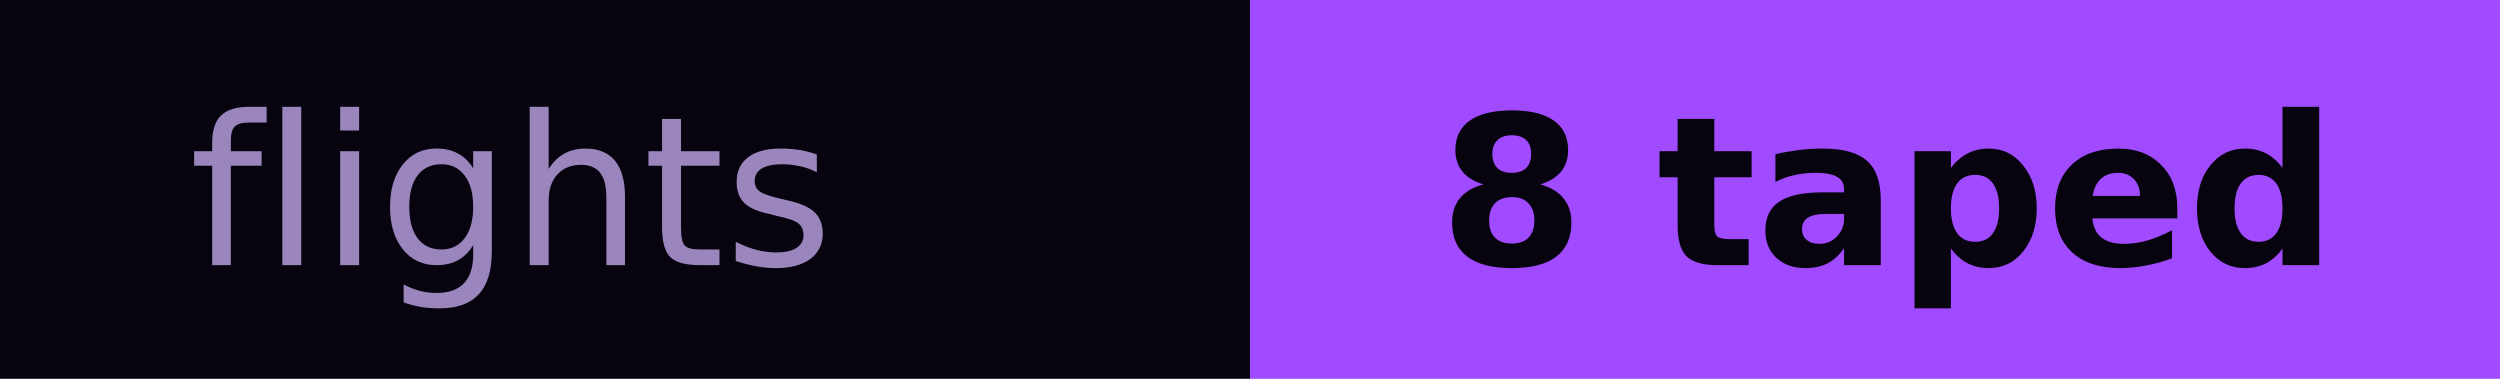
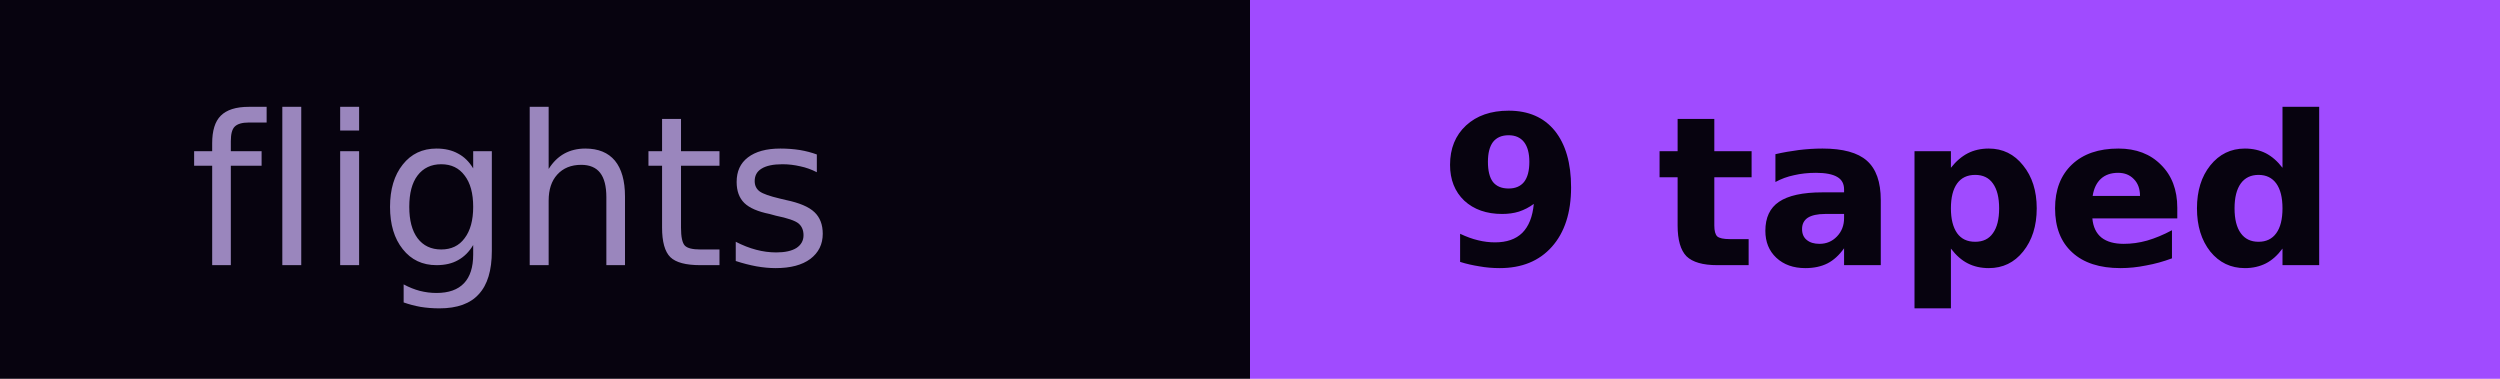
- <svg xmlns="http://www.w3.org/2000/svg" width="132" height="20" role="img" aria-label="flights: 8 taped">
+ <svg xmlns="http://www.w3.org/2000/svg" width="132" height="20" role="img" aria-label="flights: 9 taped">
  <rect width="66" height="20" fill="#07030f" />
  <rect x="66" width="66" height="20" fill="#a04bff" />
  <g font-family="Verdana,DejaVu Sans,sans-serif" font-size="11">
    <text x="10" y="14" fill="#9a86bd" textLength="46">flights</text>
-     <text x="76" y="14" fill="#07030f" font-weight="bold" textLength="46">8 taped</text>
+     <text x="76" y="14" fill="#07030f" font-weight="bold" textLength="46">9 taped</text>
  </g>
</svg>
